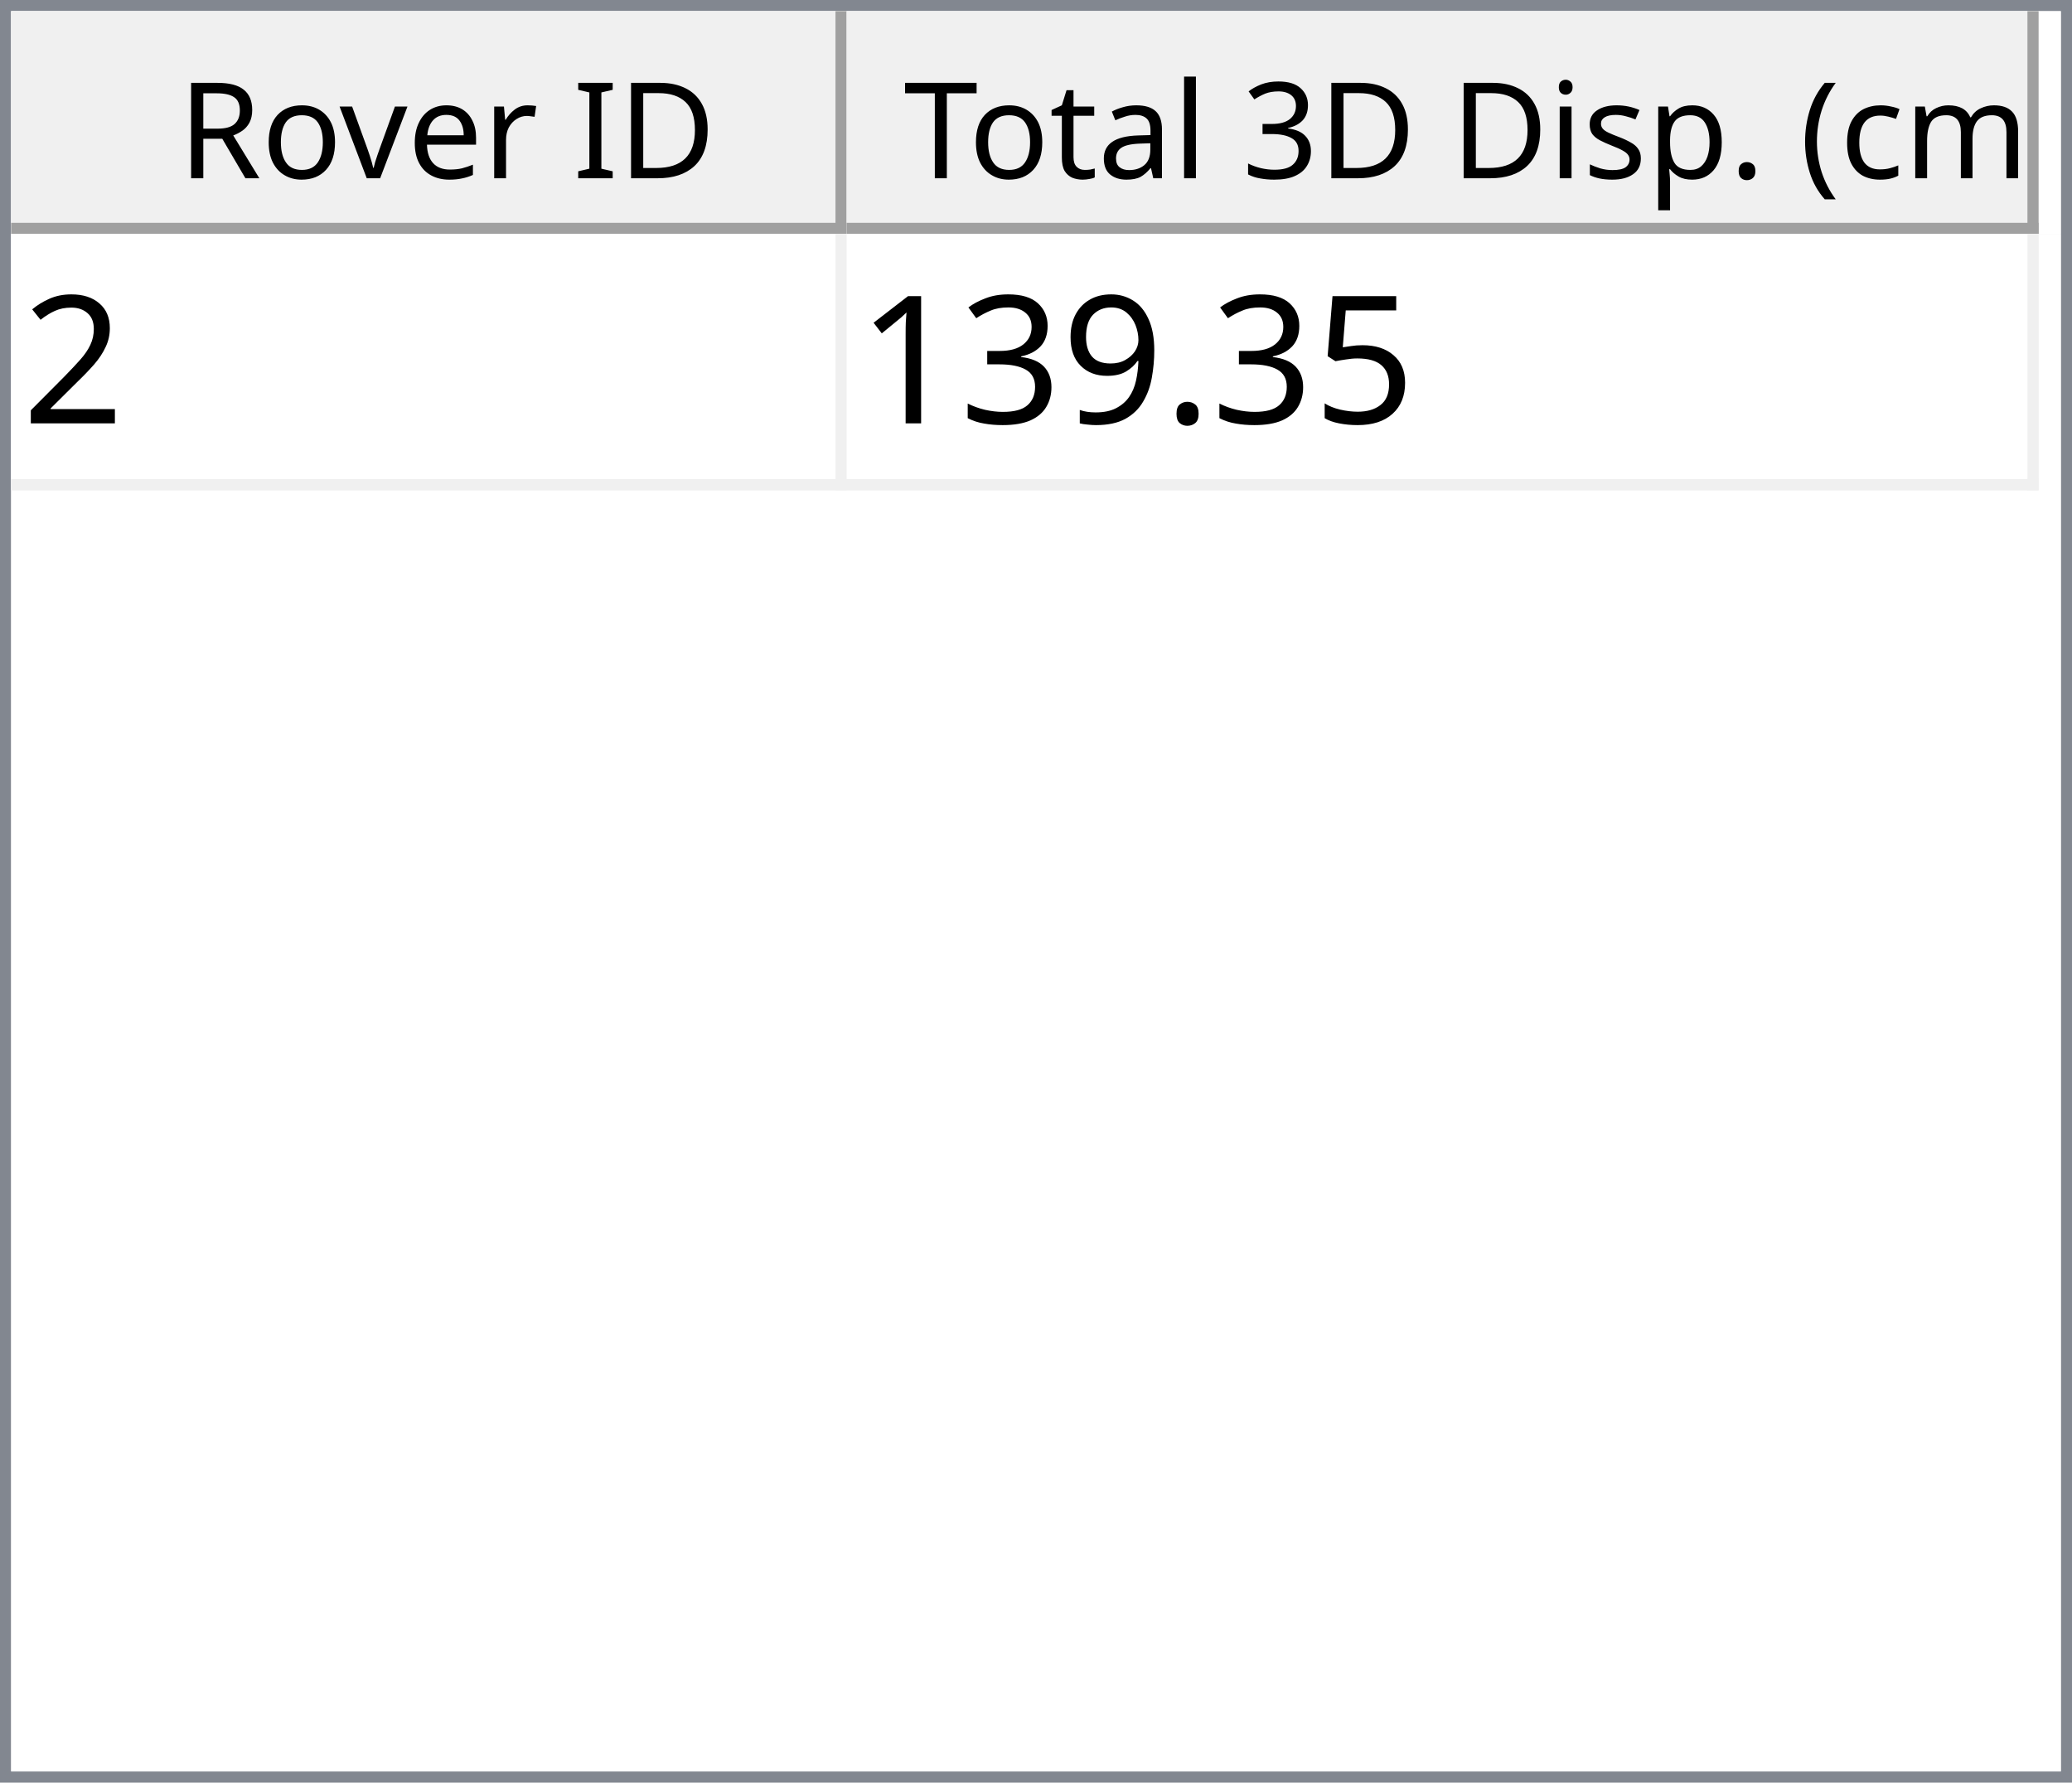
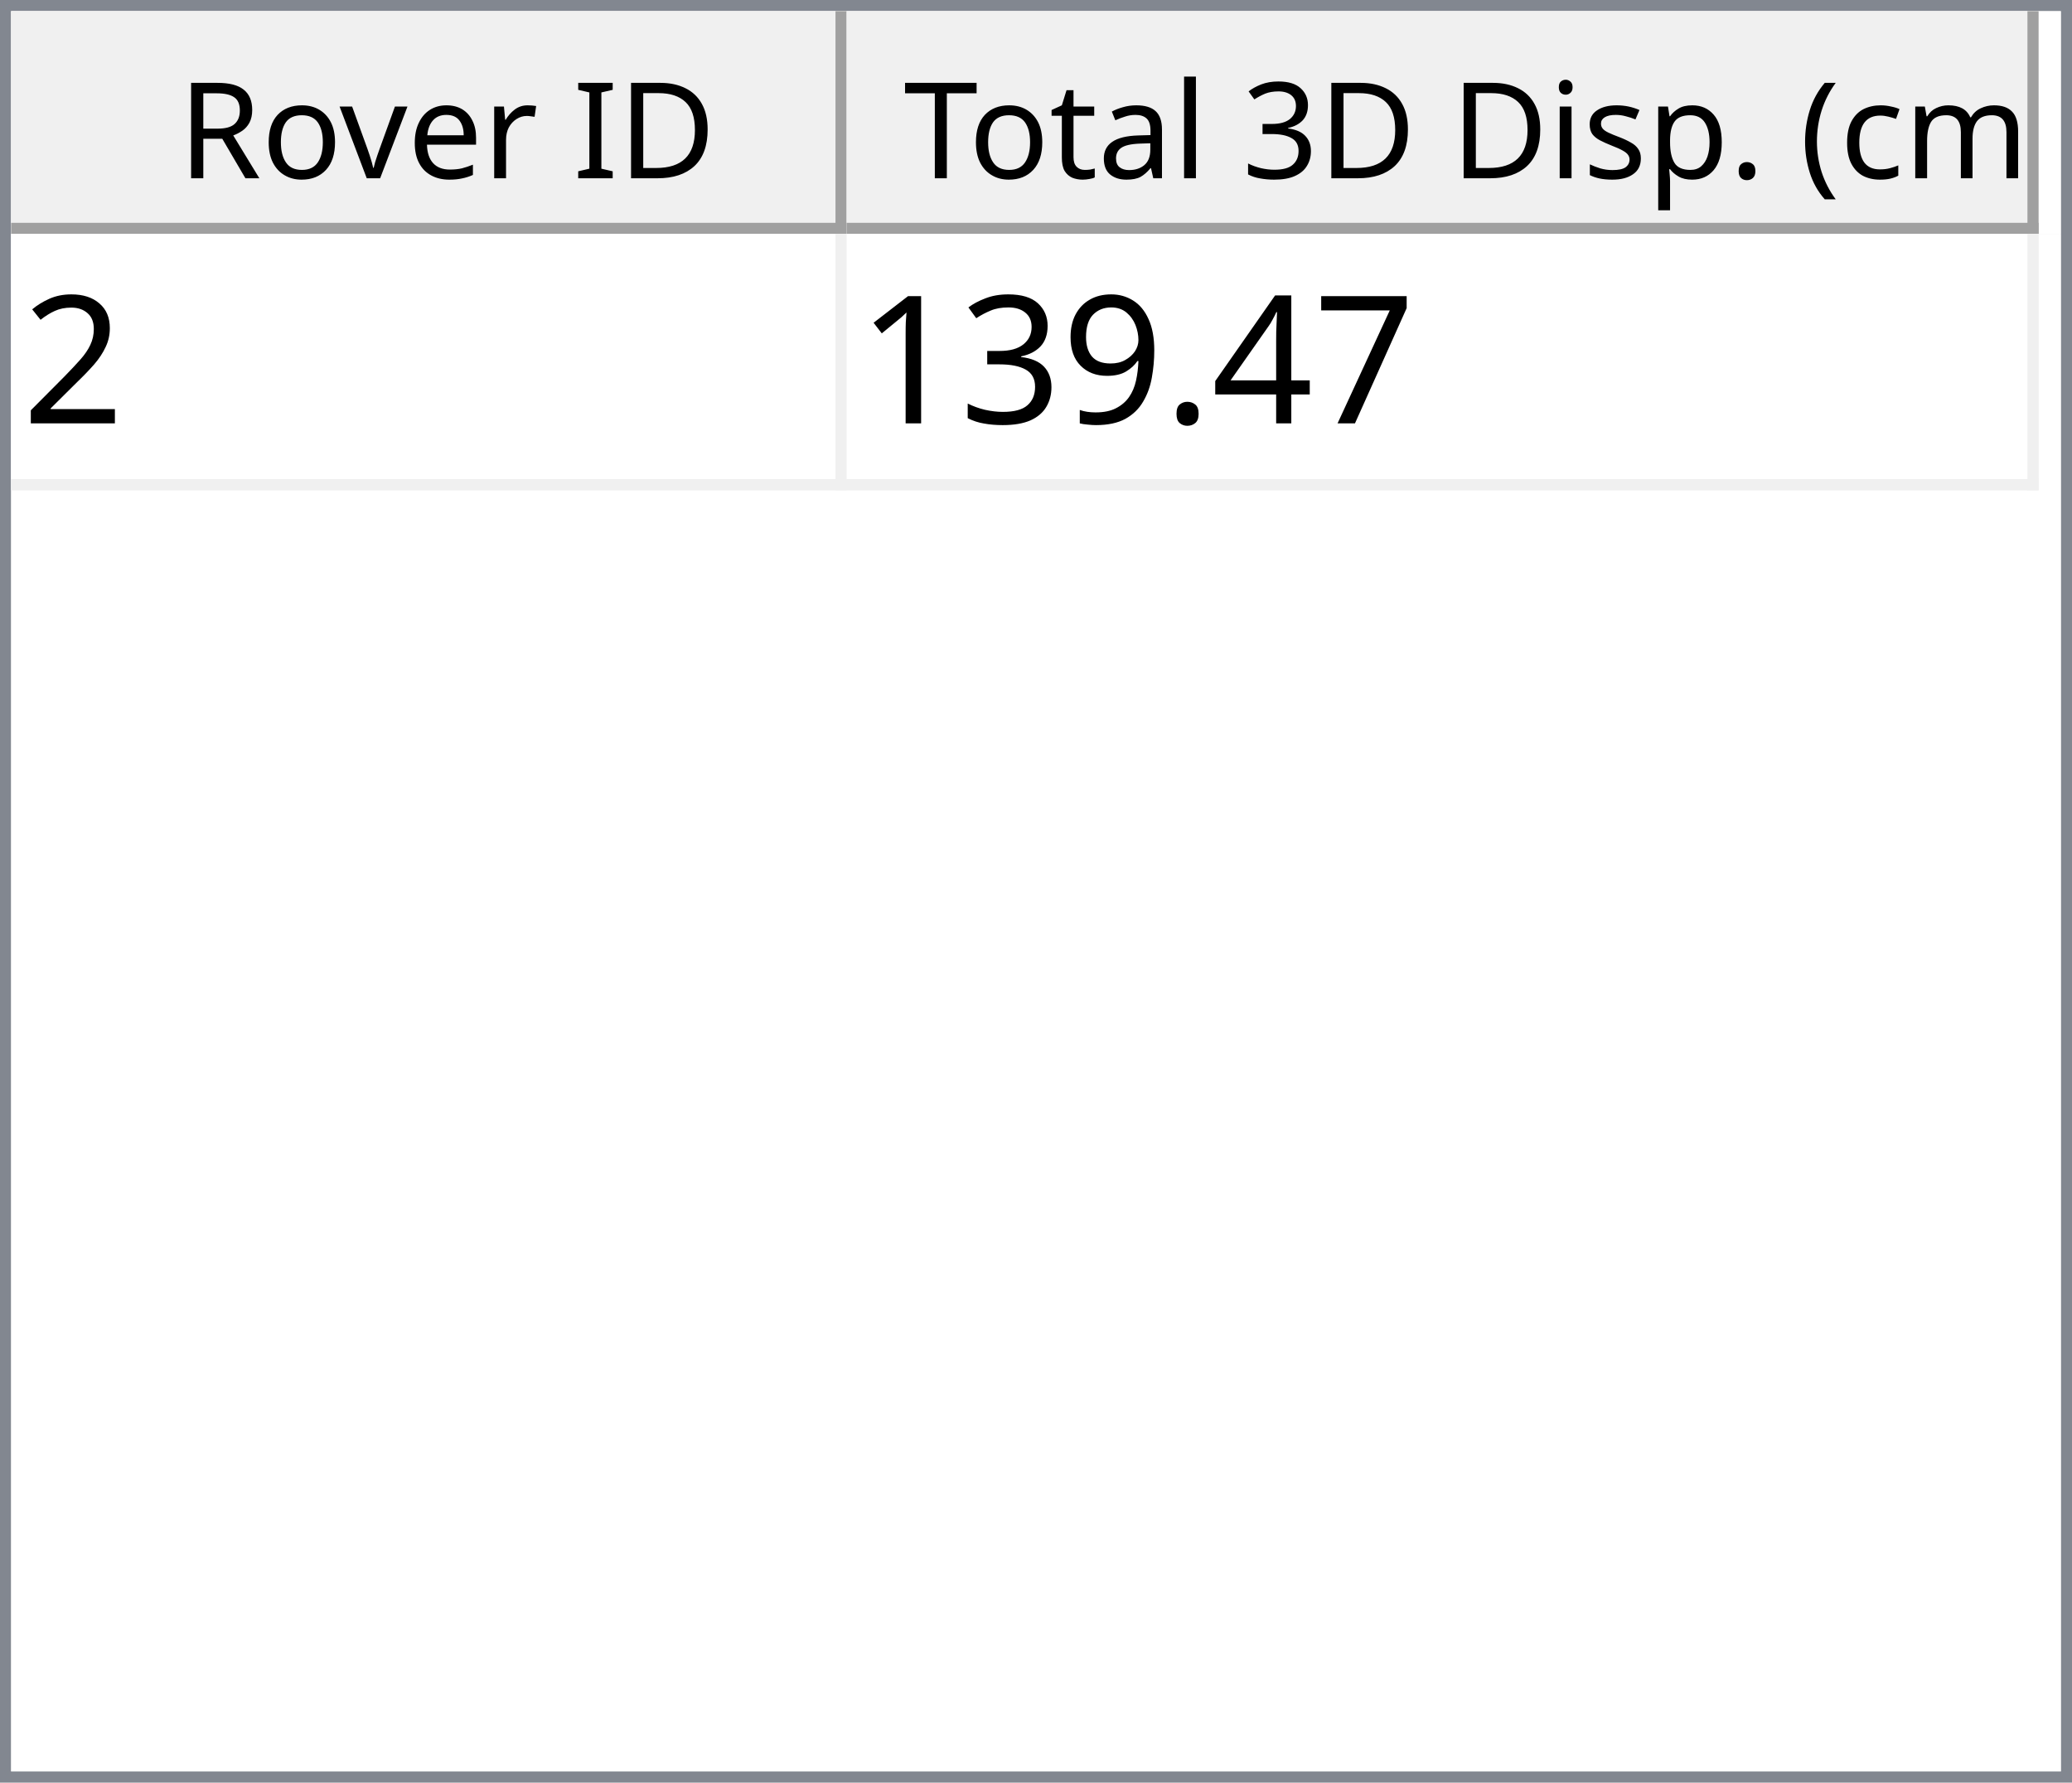
<svg xmlns="http://www.w3.org/2000/svg" style="fill-opacity:1; color-rendering:auto; color-interpolation:auto; text-rendering:auto; stroke:black; stroke-linecap:square; stroke-miterlimit:10; shape-rendering:auto; stroke-opacity:1; fill:black; stroke-dasharray:none; font-weight:normal; stroke-width:1; font-family:'Dialog'; font-style:normal; stroke-linejoin:miter; font-size:12px; stroke-dashoffset:0; image-rendering:auto;" width="186" height="160">
  <defs id="genericDefs" />
  <g>
    <defs id="defs1">
      <clipPath clipPathUnits="userSpaceOnUse" id="clipPath1">
        <path d="M0 0 L186 0 L186 160 L0 160 L0 0 Z" />
      </clipPath>
      <clipPath clipPathUnits="userSpaceOnUse" id="clipPath2">
        <path d="M0 0 L0 160 L186 160 L186 0 Z" />
      </clipPath>
      <clipPath clipPathUnits="userSpaceOnUse" id="clipPath3">
        <path d="M0 0 L0 20 L184 20 L184 0 Z" />
      </clipPath>
      <clipPath clipPathUnits="userSpaceOnUse" id="clipPath4">
        <path d="M0 0 L0 20 L75 20 L75 0 Z" />
      </clipPath>
      <clipPath clipPathUnits="userSpaceOnUse" id="clipPath5">
        <path d="M1 1 L1 19 L74 19 L74 1 Z" />
      </clipPath>
      <clipPath clipPathUnits="userSpaceOnUse" id="clipPath6">
        <path d="M0 0 L0 18 L73 18 L73 0 Z" />
      </clipPath>
      <clipPath clipPathUnits="userSpaceOnUse" id="clipPath7">
        <path d="M-0.5 -0.5 L-0.5 19.5 L74.5 19.5 L74.5 -0.5 Z" />
      </clipPath>
      <clipPath clipPathUnits="userSpaceOnUse" id="clipPath8">
        <path d="M0 0 L0 20 L107 20 L107 0 Z" />
      </clipPath>
      <clipPath clipPathUnits="userSpaceOnUse" id="clipPath9">
        <path d="M1 1 L1 19 L106 19 L106 1 Z" />
      </clipPath>
      <clipPath clipPathUnits="userSpaceOnUse" id="clipPath10">
        <path d="M0 0 L0 18 L105 18 L105 0 Z" />
      </clipPath>
      <clipPath clipPathUnits="userSpaceOnUse" id="clipPath11">
        <path d="M-0.5 -0.5 L-0.5 19.5 L106.5 19.5 L106.5 -0.5 Z" />
      </clipPath>
      <clipPath clipPathUnits="userSpaceOnUse" id="clipPath12">
        <path d="M0 0 L0 138 L184 138 L184 0 Z" />
      </clipPath>
      <clipPath clipPathUnits="userSpaceOnUse" id="clipPath13">
        <path d="M0 0 L0 23 L182 23 L182 0 Z" />
      </clipPath>
      <clipPath clipPathUnits="userSpaceOnUse" id="clipPath14">
        <path d="M-0.5 -0.5 L-0.5 22.5 L181.5 22.5 L181.5 -0.5 Z" />
      </clipPath>
      <clipPath clipPathUnits="userSpaceOnUse" id="clipPath15">
        <path d="M0 0 L0 22 L74 22 L74 0 Z" />
      </clipPath>
      <clipPath clipPathUnits="userSpaceOnUse" id="clipPath16">
        <path d="M0 0 L0 22 L106 22 L106 0 Z" />
      </clipPath>
      <font horiz-adv-x="64.551" id="font1">
        <font-face ascent="107.91" descent="25.098" units-per-em="100" style="font-style:normal; font-family:Segoe UI; font-weight:normal;" />
        <missing-glyph horiz-adv-x="64.551" d="M8.109 0 L8.109 68.266 L56.453 68.266 L56.453 0 L8.109 0 ZM15.328 7.234 L49.219 7.234 L49.219 61.031 L15.328 61.031 L15.328 7.234 Z" />
        <glyph unicode="D" horiz-adv-x="70.117" d="M9.188 0 L9.188 70.016 L28.516 70.016 Q65.531 70.016 65.531 35.891 Q65.531 19.672 55.25 9.836 Q44.969 0 27.734 0 L9.188 0 ZM17.391 62.594 L17.391 7.422 L27.828 7.422 Q41.609 7.422 49.273 14.797 Q56.938 22.172 56.938 35.688 Q56.938 62.594 28.328 62.594 L17.391 62.594 Z" />
        <glyph unicode="I" horiz-adv-x="26.611" d="M17.391 0 L9.188 0 L9.188 70.016 L17.391 70.016 L17.391 0 Z" />
        <glyph unicode=" " horiz-adv-x="27.393" d="" />
        <glyph unicode="r" horiz-adv-x="34.766" d="M34.188 41.891 Q32.078 43.5 28.125 43.5 Q23 43.5 19.555 38.672 Q16.109 33.844 16.109 25.484 L16.109 0 L8.109 0 L8.109 50 L16.109 50 L16.109 39.703 L16.312 39.703 Q18.016 44.969 21.531 47.922 Q25.047 50.875 29.391 50.875 Q32.516 50.875 34.188 50.203 L34.188 41.891 Z" />
        <glyph unicode="e" horiz-adv-x="52.295" d="M48.297 23 L12.984 23 Q13.188 14.656 17.484 10.109 Q21.781 5.562 29.297 5.562 Q37.75 5.562 44.828 11.141 L44.828 3.609 Q38.234 -1.172 27.391 -1.172 Q16.797 -1.172 10.742 5.641 Q4.688 12.453 4.688 24.812 Q4.688 36.469 11.305 43.82 Q17.922 51.172 27.734 51.172 Q37.547 51.172 42.922 44.828 Q48.297 38.484 48.297 27.203 L48.297 23 ZM40.094 29.781 Q40.047 36.719 36.75 40.578 Q33.453 44.438 27.594 44.438 Q21.922 44.438 17.969 40.383 Q14.016 36.328 13.094 29.781 L40.094 29.781 Z" />
        <glyph unicode="v" horiz-adv-x="47.9" d="M47.406 50 L27.484 0 L19.625 0 L0.688 50 L9.469 50 L22.172 13.672 Q23.578 9.672 23.922 6.688 L24.125 6.688 Q24.609 10.453 25.688 13.484 L38.969 50 L47.406 50 Z" />
        <glyph unicode="o" horiz-adv-x="58.594" d="M29 -1.172 Q17.922 -1.172 11.305 5.836 Q4.688 12.844 4.688 24.422 Q4.688 37.016 11.57 44.094 Q18.453 51.172 30.172 51.172 Q41.359 51.172 47.633 44.289 Q53.906 37.406 53.906 25.203 Q53.906 13.234 47.141 6.031 Q40.375 -1.172 29 -1.172 ZM29.594 44.438 Q21.875 44.438 17.383 39.188 Q12.891 33.938 12.891 24.703 Q12.891 15.828 17.43 10.695 Q21.969 5.562 29.594 5.562 Q37.359 5.562 41.531 10.594 Q45.703 15.625 45.703 24.906 Q45.703 34.281 41.531 39.359 Q37.359 44.438 29.594 44.438 Z" />
        <glyph unicode="R" horiz-adv-x="59.814" d="M59.375 0 L49.609 0 L37.891 19.625 Q36.281 22.359 34.766 24.289 Q33.25 26.219 31.664 27.438 Q30.078 28.656 28.25 29.219 Q26.422 29.781 24.125 29.781 L17.391 29.781 L17.391 0 L9.188 0 L9.188 70.016 L30.078 70.016 Q34.672 70.016 38.555 68.867 Q42.438 67.719 45.289 65.375 Q48.141 63.031 49.758 59.547 Q51.375 56.062 51.375 51.375 Q51.375 47.703 50.273 44.656 Q49.172 41.609 47.148 39.211 Q45.125 36.812 42.266 35.133 Q39.406 33.453 35.844 32.516 L35.844 32.328 Q37.594 31.547 38.891 30.547 Q40.188 29.547 41.359 28.18 Q42.531 26.812 43.68 25.078 Q44.828 23.344 46.234 21.047 L59.375 0 ZM17.391 62.594 L17.391 37.203 L28.516 37.203 Q31.594 37.203 34.203 38.133 Q36.812 39.062 38.719 40.797 Q40.625 42.531 41.703 45.047 Q42.781 47.562 42.781 50.688 Q42.781 56.297 39.141 59.445 Q35.5 62.594 28.609 62.594 L17.391 62.594 Z" />
        <glyph unicode=")" horiz-adv-x="30.176" d="M8.297 -15.922 L1.172 -15.922 Q16.406 2.344 16.406 26.812 Q16.406 51.469 1.078 70.016 L8.297 70.016 Q23.531 52.156 23.531 26.703 Q23.531 1.375 8.297 -15.922 Z" />
        <glyph unicode="m" horiz-adv-x="86.133" d="M79.109 0 L71.094 0 L71.094 28.719 Q71.094 37.016 68.531 40.727 Q65.969 44.438 59.906 44.438 Q54.781 44.438 51.195 39.75 Q47.609 35.062 47.609 28.516 L47.609 0 L39.594 0 L39.594 29.688 Q39.594 44.438 28.219 44.438 Q22.953 44.438 19.531 40.016 Q16.109 35.594 16.109 28.516 L16.109 0 L8.109 0 L8.109 50 L16.109 50 L16.109 42.094 L16.312 42.094 Q21.625 51.172 31.844 51.172 Q36.969 51.172 40.773 48.312 Q44.578 45.453 46 40.828 Q51.562 51.172 62.594 51.172 Q79.109 51.172 79.109 30.812 L79.109 0 Z" />
        <glyph unicode="c" horiz-adv-x="46.191" d="M42.188 2.297 Q36.422 -1.172 28.516 -1.172 Q17.828 -1.172 11.258 5.789 Q4.688 12.75 4.688 23.828 Q4.688 36.188 11.766 43.68 Q18.844 51.172 30.672 51.172 Q37.25 51.172 42.281 48.734 L42.281 40.531 Q36.719 44.438 30.375 44.438 Q22.703 44.438 17.797 38.945 Q12.891 33.453 12.891 24.516 Q12.891 15.719 17.508 10.641 Q22.125 5.562 29.891 5.562 Q36.422 5.562 42.188 9.906 L42.188 2.297 Z" />
        <glyph unicode="(" horiz-adv-x="30.176" d="M29.109 -15.922 L21.969 -15.922 Q6.844 1.375 6.844 26.703 Q6.844 52.156 21.969 70.016 L29.203 70.016 Q13.875 51.469 13.875 26.812 Q13.875 2.344 29.109 -15.922 Z" />
        <glyph unicode="." horiz-adv-x="21.68" d="M10.891 -1.078 Q8.641 -1.078 7.055 0.539 Q5.469 2.156 5.469 4.391 Q5.469 6.641 7.055 8.273 Q8.641 9.906 10.891 9.906 Q13.188 9.906 14.797 8.273 Q16.406 6.641 16.406 4.391 Q16.406 2.156 14.797 0.539 Q13.188 -1.078 10.891 -1.078 Z" />
        <glyph unicode="p" horiz-adv-x="58.789" d="M16.312 7.234 L16.109 7.234 L16.109 -23 L8.109 -23 L8.109 50 L16.109 50 L16.109 41.219 L16.312 41.219 Q22.219 51.172 33.594 51.172 Q43.266 51.172 48.688 44.461 Q54.109 37.75 54.109 26.469 Q54.109 13.922 48 6.375 Q41.891 -1.172 31.297 -1.172 Q21.578 -1.172 16.312 7.234 ZM16.109 27.391 L16.109 20.406 Q16.109 14.203 20.141 9.883 Q24.172 5.562 30.375 5.562 Q37.641 5.562 41.773 11.133 Q45.906 16.703 45.906 26.609 Q45.906 34.969 42.047 39.703 Q38.188 44.438 31.594 44.438 Q24.609 44.438 20.359 39.578 Q16.109 34.719 16.109 27.391 Z" />
        <glyph unicode="s" horiz-adv-x="42.432" d="M5.078 1.812 L5.078 10.406 Q11.625 5.562 19.484 5.562 Q30.031 5.562 30.031 12.594 Q30.031 14.594 29.125 15.992 Q28.219 17.391 26.68 18.461 Q25.141 19.531 23.07 20.383 Q21 21.234 18.609 22.172 Q15.281 23.484 12.766 24.828 Q10.25 26.172 8.57 27.859 Q6.891 29.547 6.031 31.695 Q5.172 33.844 5.172 36.719 Q5.172 40.234 6.789 42.945 Q8.406 45.656 11.086 47.484 Q13.766 49.312 17.211 50.242 Q20.656 51.172 24.312 51.172 Q30.812 51.172 35.938 48.922 L35.938 40.828 Q30.422 44.438 23.25 44.438 Q21 44.438 19.195 43.922 Q17.391 43.406 16.094 42.477 Q14.797 41.547 14.086 40.258 Q13.375 38.969 13.375 37.406 Q13.375 35.453 14.086 34.133 Q14.797 32.812 16.164 31.789 Q17.531 30.766 19.484 29.938 Q21.438 29.109 23.922 28.125 Q27.25 26.859 29.883 25.516 Q32.516 24.172 34.375 22.484 Q36.234 20.797 37.234 18.602 Q38.234 16.406 38.234 13.375 Q38.234 9.672 36.602 6.938 Q34.969 4.203 32.234 2.398 Q29.5 0.594 25.93 -0.289 Q22.359 -1.172 18.453 -1.172 Q10.75 -1.172 5.078 1.812 Z" />
        <glyph unicode="i" horiz-adv-x="24.219" d="M12.203 62.703 Q10.062 62.703 8.547 64.164 Q7.031 65.625 7.031 67.875 Q7.031 70.125 8.547 71.609 Q10.062 73.094 12.203 73.094 Q14.406 73.094 15.945 71.609 Q17.484 70.125 17.484 67.875 Q17.484 65.719 15.945 64.211 Q14.406 62.703 12.203 62.703 ZM16.109 0 L8.109 0 L8.109 50 L16.109 50 L16.109 0 Z" />
        <glyph unicode="3" horiz-adv-x="53.906" d="M46.531 19.828 Q46.531 15.094 44.75 11.211 Q42.969 7.328 39.719 4.57 Q36.469 1.812 31.93 0.297 Q27.391 -1.219 21.922 -1.219 Q11.922 -1.219 6 2.594 L6 11.188 Q13.094 5.609 22.219 5.609 Q25.875 5.609 28.828 6.539 Q31.781 7.469 33.906 9.227 Q36.031 10.984 37.18 13.477 Q38.328 15.969 38.328 19.094 Q38.328 32.812 18.797 32.812 L12.984 32.812 L12.984 39.594 L18.5 39.594 Q35.797 39.594 35.797 52.484 Q35.797 64.406 22.609 64.406 Q15.188 64.406 8.688 59.422 L8.688 67.188 Q15.375 71.188 24.609 71.188 Q29 71.188 32.57 69.969 Q36.141 68.75 38.68 66.555 Q41.219 64.359 42.609 61.281 Q44 58.203 44 54.5 Q44 40.672 30.031 36.719 L30.031 36.531 Q33.594 36.141 36.625 34.797 Q39.656 33.453 41.852 31.305 Q44.047 29.156 45.289 26.25 Q46.531 23.344 46.531 19.828 Z" />
        <glyph unicode="l" horiz-adv-x="24.219" d="M16.109 0 L8.109 0 L8.109 74.031 L16.109 74.031 L16.109 0 Z" />
        <glyph unicode="a" horiz-adv-x="50.879" d="M43.891 0 L35.891 0 L35.891 7.812 L35.688 7.812 Q30.469 -1.172 20.312 -1.172 Q12.844 -1.172 8.617 2.781 Q4.391 6.734 4.391 13.281 Q4.391 27.297 20.906 29.594 L35.891 31.688 Q35.891 44.438 25.594 44.438 Q16.547 44.438 9.281 38.281 L9.281 46.484 Q16.656 51.172 26.266 51.172 Q43.891 51.172 43.891 32.516 L43.891 0 ZM35.891 25.297 L23.828 23.641 Q18.266 22.859 15.43 20.875 Q12.594 18.891 12.594 13.875 Q12.594 10.203 15.211 7.883 Q17.828 5.562 22.172 5.562 Q28.125 5.562 32.008 9.742 Q35.891 13.922 35.891 20.312 L35.891 25.297 Z" />
        <glyph unicode="t" horiz-adv-x="33.887" d="M31.297 0.484 Q28.469 -1.078 23.828 -1.078 Q10.688 -1.078 10.688 13.578 L10.688 43.172 L2.094 43.172 L2.094 50 L10.688 50 L10.688 62.203 L18.703 64.797 L18.703 50 L31.297 50 L31.297 43.172 L18.703 43.172 L18.703 14.984 Q18.703 9.969 20.414 7.82 Q22.125 5.672 26.078 5.672 Q29.109 5.672 31.297 7.328 L31.297 0.484 Z" />
        <glyph unicode="T" horiz-adv-x="52.393" d="M50.594 62.594 L30.375 62.594 L30.375 0 L22.172 0 L22.172 62.594 L2 62.594 L2 70.016 L50.594 70.016 L50.594 62.594 Z" />
      </font>
      <font horiz-adv-x="75.0" id="font2">
        <font-face ascent="100.537" descent="21.973" units-per-em="100" style="font-style:normal; font-family:sans-serif; font-weight:normal;" />
        <missing-glyph horiz-adv-x="75.0" d="M12.5 0 L12.5 62.5 L62.5 62.5 L62.5 0 L12.5 0 ZM14.062 1.562 L60.938 1.562 L60.938 60.938 L14.062 60.938 L14.062 1.562 Z" />
        <glyph unicode="2" horiz-adv-x="55.615" d="M50.344 8.453 L50.344 0 L3.031 0 Q2.938 3.172 4.047 6.109 Q5.859 10.938 9.836 15.625 Q13.812 20.312 21.344 26.469 Q33.016 36.031 37.117 41.625 Q41.219 47.219 41.219 52.203 Q41.219 57.422 37.477 61.008 Q33.734 64.594 27.734 64.594 Q21.391 64.594 17.578 60.789 Q13.766 56.984 13.719 50.25 L4.688 51.172 Q5.609 61.281 11.664 66.578 Q17.719 71.875 27.938 71.875 Q38.234 71.875 44.242 66.164 Q50.25 60.453 50.25 52 Q50.25 47.703 48.492 43.555 Q46.734 39.406 42.656 34.812 Q38.578 30.219 29.109 22.219 Q21.188 15.578 18.945 13.211 Q16.703 10.844 15.234 8.453 L50.344 8.453 Z" />
-         <glyph unicode="5" horiz-adv-x="55.615" d="M4.156 18.75 L13.375 19.531 Q14.406 12.797 18.141 9.398 Q21.875 6 27.156 6 Q33.5 6 37.891 10.789 Q42.281 15.578 42.281 23.484 Q42.281 31 38.062 35.352 Q33.844 39.703 27 39.703 Q22.75 39.703 19.336 37.773 Q15.922 35.844 13.969 32.766 L5.719 33.844 L12.641 70.609 L48.25 70.609 L48.25 62.203 L19.672 62.203 L15.828 42.969 Q22.266 47.469 29.344 47.469 Q38.719 47.469 45.164 40.969 Q51.609 34.469 51.609 24.266 Q51.609 14.547 45.953 7.469 Q39.062 -1.219 27.156 -1.219 Q17.391 -1.219 11.211 4.25 Q5.031 9.719 4.156 18.75 Z" />
+         <glyph unicode="7" horiz-adv-x="55.615" d="M4.734 62.203 L4.734 70.656 L51.078 70.656 L51.078 63.812 Q44.234 56.547 37.523 44.484 Q30.812 32.422 27.156 19.672 Q24.516 10.688 23.781 0 L14.75 0 Q14.891 8.453 18.062 20.414 Q21.234 32.375 27.172 43.484 Q33.109 54.594 39.797 62.203 L4.734 62.203 Z" />
+         <glyph unicode="4" horiz-adv-x="55.615" d="M32.328 0 L32.328 17.141 L1.266 17.141 L1.266 25.203 L33.938 71.578 L41.109 71.578 L41.109 25.203 L50.781 25.203 L50.781 17.141 L41.109 17.141 L41.109 0 L32.328 0 ZM32.328 25.203 L32.328 57.469 L9.906 25.203 L32.328 25.203 Z" />
        <glyph unicode="." horiz-adv-x="27.783" d="M9.078 0 L9.078 10.016 L19.094 10.016 L19.094 0 L9.078 0 Z" />
        <glyph unicode="9" horiz-adv-x="55.615" d="M5.469 16.547 L13.922 17.328 Q14.984 11.375 18.016 8.688 Q21.047 6 25.781 6 Q29.828 6 32.883 7.859 Q35.938 9.719 37.891 12.82 Q39.844 15.922 41.164 21.195 Q42.484 26.469 42.484 31.938 Q42.484 32.516 42.438 33.688 Q39.797 29.5 35.234 26.883 Q30.672 24.266 25.344 24.266 Q16.453 24.266 10.305 30.711 Q4.156 37.156 4.156 47.703 Q4.156 58.594 10.578 65.234 Q17 71.875 26.656 71.875 Q33.641 71.875 39.43 68.117 Q45.219 64.359 48.219 57.398 Q51.219 50.438 51.219 37.25 Q51.219 23.531 48.242 15.406 Q45.266 7.281 39.383 3.031 Q33.5 -1.219 25.594 -1.219 Q17.188 -1.219 11.867 3.445 Q6.547 8.109 5.469 16.547 ZM41.453 48.141 Q41.453 55.719 37.43 60.156 Q33.406 64.594 27.734 64.594 Q21.875 64.594 17.531 59.812 Q13.188 55.031 13.188 47.406 Q13.188 40.578 17.312 36.305 Q21.438 32.031 27.484 32.031 Q33.594 32.031 37.523 36.305 Q41.453 40.578 41.453 48.141 Z" />
        <glyph unicode="3" horiz-adv-x="55.615" d="M4.203 18.891 L12.984 20.062 Q14.5 12.594 18.141 9.297 Q21.781 6 27 6 Q33.203 6 37.477 10.297 Q41.75 14.594 41.75 20.953 Q41.75 27 37.797 30.93 Q33.844 34.859 27.734 34.859 Q25.25 34.859 21.531 33.891 L22.516 41.609 Q23.391 41.5 23.922 41.5 Q29.547 41.5 34.039 44.43 Q38.531 47.359 38.531 53.469 Q38.531 58.297 35.258 61.477 Q31.984 64.656 26.812 64.656 Q21.688 64.656 18.266 61.43 Q14.844 58.203 13.875 51.766 L5.078 53.328 Q6.688 62.156 12.398 67.016 Q18.109 71.875 26.609 71.875 Q32.469 71.875 37.398 69.359 Q42.328 66.844 44.945 62.5 Q47.562 58.156 47.562 53.266 Q47.562 48.641 45.07 44.828 Q42.578 41.016 37.703 38.766 Q44.047 37.312 47.562 32.695 Q51.078 28.078 51.078 21.141 Q51.078 11.766 44.242 5.25 Q37.406 -1.266 26.953 -1.266 Q17.531 -1.266 11.305 4.352 Q5.078 9.969 4.203 18.891 Z" />
        <glyph unicode="1" horiz-adv-x="55.615" d="M37.25 0 L28.469 0 L28.469 56 Q25.297 52.984 20.141 49.953 Q14.984 46.922 10.891 45.406 L10.891 53.906 Q18.266 57.375 23.781 62.305 Q29.297 67.234 31.594 71.875 L37.25 71.875 L37.25 0 Z" />
      </font>
    </defs>
    <g style="fill:white; stroke:white;">
      <rect x="0" y="0" width="186" style="clip-path:url(#clipPath1); stroke:none;" height="160" />
    </g>
    <g style="fill:white; text-rendering:optimizeSpeed; color-rendering:optimizeSpeed; image-rendering:optimizeSpeed; shape-rendering:crispEdges; stroke:white; color-interpolation:sRGB;">
      <rect x="0" width="186" height="160" y="0" style="stroke:none;" />
      <path style="stroke:none;" d="M0 160 L186 160 L186 0 L0 0 Z" />
    </g>
    <g style="fill:rgb(240,240,240); font-family:'Segoe UI'; stroke:rgb(240,240,240);">
      <rect x="0" y="0" width="186" style="clip-path:url(#clipPath2); stroke:none;" height="160" />
    </g>
    <g style="fill:rgb(130,135,144); font-family:'Segoe UI'; stroke:rgb(130,135,144);">
      <path d="M0 0 L186 0 L186 160 L0 160 L0 0 ZM1 1 L185 1 L185 159 L1 159 L1 1 Z" style="fill-rule:evenodd; clip-path:url(#clipPath2); stroke:none;" />
    </g>
    <g style="fill:white; font-family:'Segoe UI'; stroke:white;" transform="translate(1,1)">
      <rect x="0" y="0" width="184" style="clip-path:url(#clipPath3); stroke:none;" height="20" />
    </g>
    <g style="fill:rgb(240,240,240); font-family:'Segoe UI'; stroke:rgb(240,240,240);" transform="translate(1,1)">
      <rect x="0" y="0" width="75" style="clip-path:url(#clipPath4); stroke:none;" height="20" />
    </g>
    <g style="font-family:'Segoe UI';" transform="translate(2,2)">
      <text x="14" xml:space="preserve" y="14" style="clip-path:url(#clipPath6); stroke:none;">Rover ID</text>
    </g>
    <g style="fill:rgb(160,160,160); font-family:'Segoe UI'; stroke:rgb(160,160,160); stroke-linejoin:bevel;" transform="translate(1.5,1.5)">
      <line x1="74" x2="74" y1="0" style="fill:none; clip-path:url(#clipPath7);" y2="19" />
    </g>
    <g style="fill:rgb(160,160,160); font-family:'Segoe UI'; stroke:rgb(160,160,160); stroke-linejoin:bevel;" transform="matrix(1,0,0,1,1,1) translate(0.5,0.5)">
      <line x1="0" x2="74" y1="19" style="fill:none; clip-path:url(#clipPath7);" y2="19" />
    </g>
    <g style="fill:rgb(240,240,240); font-family:'Segoe UI'; stroke:rgb(240,240,240);" transform="translate(76,1)">
      <rect x="0" y="0" width="107" style="clip-path:url(#clipPath8); stroke:none;" height="20" />
    </g>
    <g style="font-family:'Segoe UI';" transform="translate(77,2)">
      <text x="1" xml:space="preserve" y="14" style="clip-path:url(#clipPath10); stroke:none;"> Total 3D Disp. (cm)</text>
    </g>
    <g style="fill:rgb(160,160,160); font-family:'Segoe UI'; stroke:rgb(160,160,160); stroke-linejoin:bevel;" transform="translate(76.5,1.5)">
      <line x1="106" x2="106" y1="0" style="fill:none; clip-path:url(#clipPath11);" y2="19" />
    </g>
    <g style="fill:rgb(160,160,160); font-family:'Segoe UI'; stroke:rgb(160,160,160); stroke-linejoin:bevel;" transform="matrix(1,0,0,1,76,1) translate(0.5,0.5)">
      <line x1="0" x2="106" y1="19" style="fill:none; clip-path:url(#clipPath11);" y2="19" />
    </g>
    <g style="fill:white; font-family:'Segoe UI'; stroke:white;" transform="translate(1,21)">
      <rect x="0" y="0" width="184" style="clip-path:url(#clipPath12); stroke:none;" height="138" />
    </g>
    <g style="fill:rgb(240,240,240); font-size:16px; font-family:sans-serif; stroke:rgb(240,240,240);" transform="translate(1,21)">
      <rect x="0" y="0" width="182" style="clip-path:url(#clipPath13); stroke:none;" height="23" />
      <line transform="translate(0.5,0.5)" x1="0" x2="181" y1="22" style="clip-path:url(#clipPath14); fill:none; stroke-linejoin:bevel;" y2="22" />
    </g>
    <g transform="matrix(1,0,0,1,1,21) translate(0.5,0.5)" style="fill:rgb(240,240,240); font-size:16px; font-family:sans-serif; stroke:rgb(240,240,240); stroke-linejoin:bevel;">
      <line x1="74" x2="74" y1="0" style="fill:none; clip-path:url(#clipPath14);" y2="22" />
    </g>
    <g transform="matrix(1,0,0,1,1,21) translate(0.5,0.5)" style="fill:rgb(240,240,240); font-size:16px; font-family:sans-serif; stroke:rgb(240,240,240); stroke-linejoin:bevel;">
      <line x1="181" x2="181" y1="0" style="fill:none; clip-path:url(#clipPath14);" y2="22" />
    </g>
    <g style="fill:white; font-size:16px; font-family:sans-serif; stroke:white;" transform="matrix(1,0,0,1,1,21)">
      <rect x="0" y="0" width="74" style="clip-path:url(#clipPath15); stroke:none;" height="22" />
      <text x="1" y="17" style="fill:black; clip-path:url(#clipPath15); stroke:none;" xml:space="preserve">2</text>
    </g>
    <g style="fill:white; font-size:16px; font-family:sans-serif; stroke:white;" transform="matrix(1,0,0,1,1,21) translate(75,0)">
      <rect x="0" y="0" width="106" style="clip-path:url(#clipPath16); stroke:none;" height="22" />
-       <text x="1" y="17" style="fill:black; clip-path:url(#clipPath16); stroke:none;" xml:space="preserve">139.35</text>
+       <text x="1" y="17" style="fill:black; clip-path:url(#clipPath16); stroke:none;" xml:space="preserve">139.47</text>
    </g>
  </g>
</svg>
